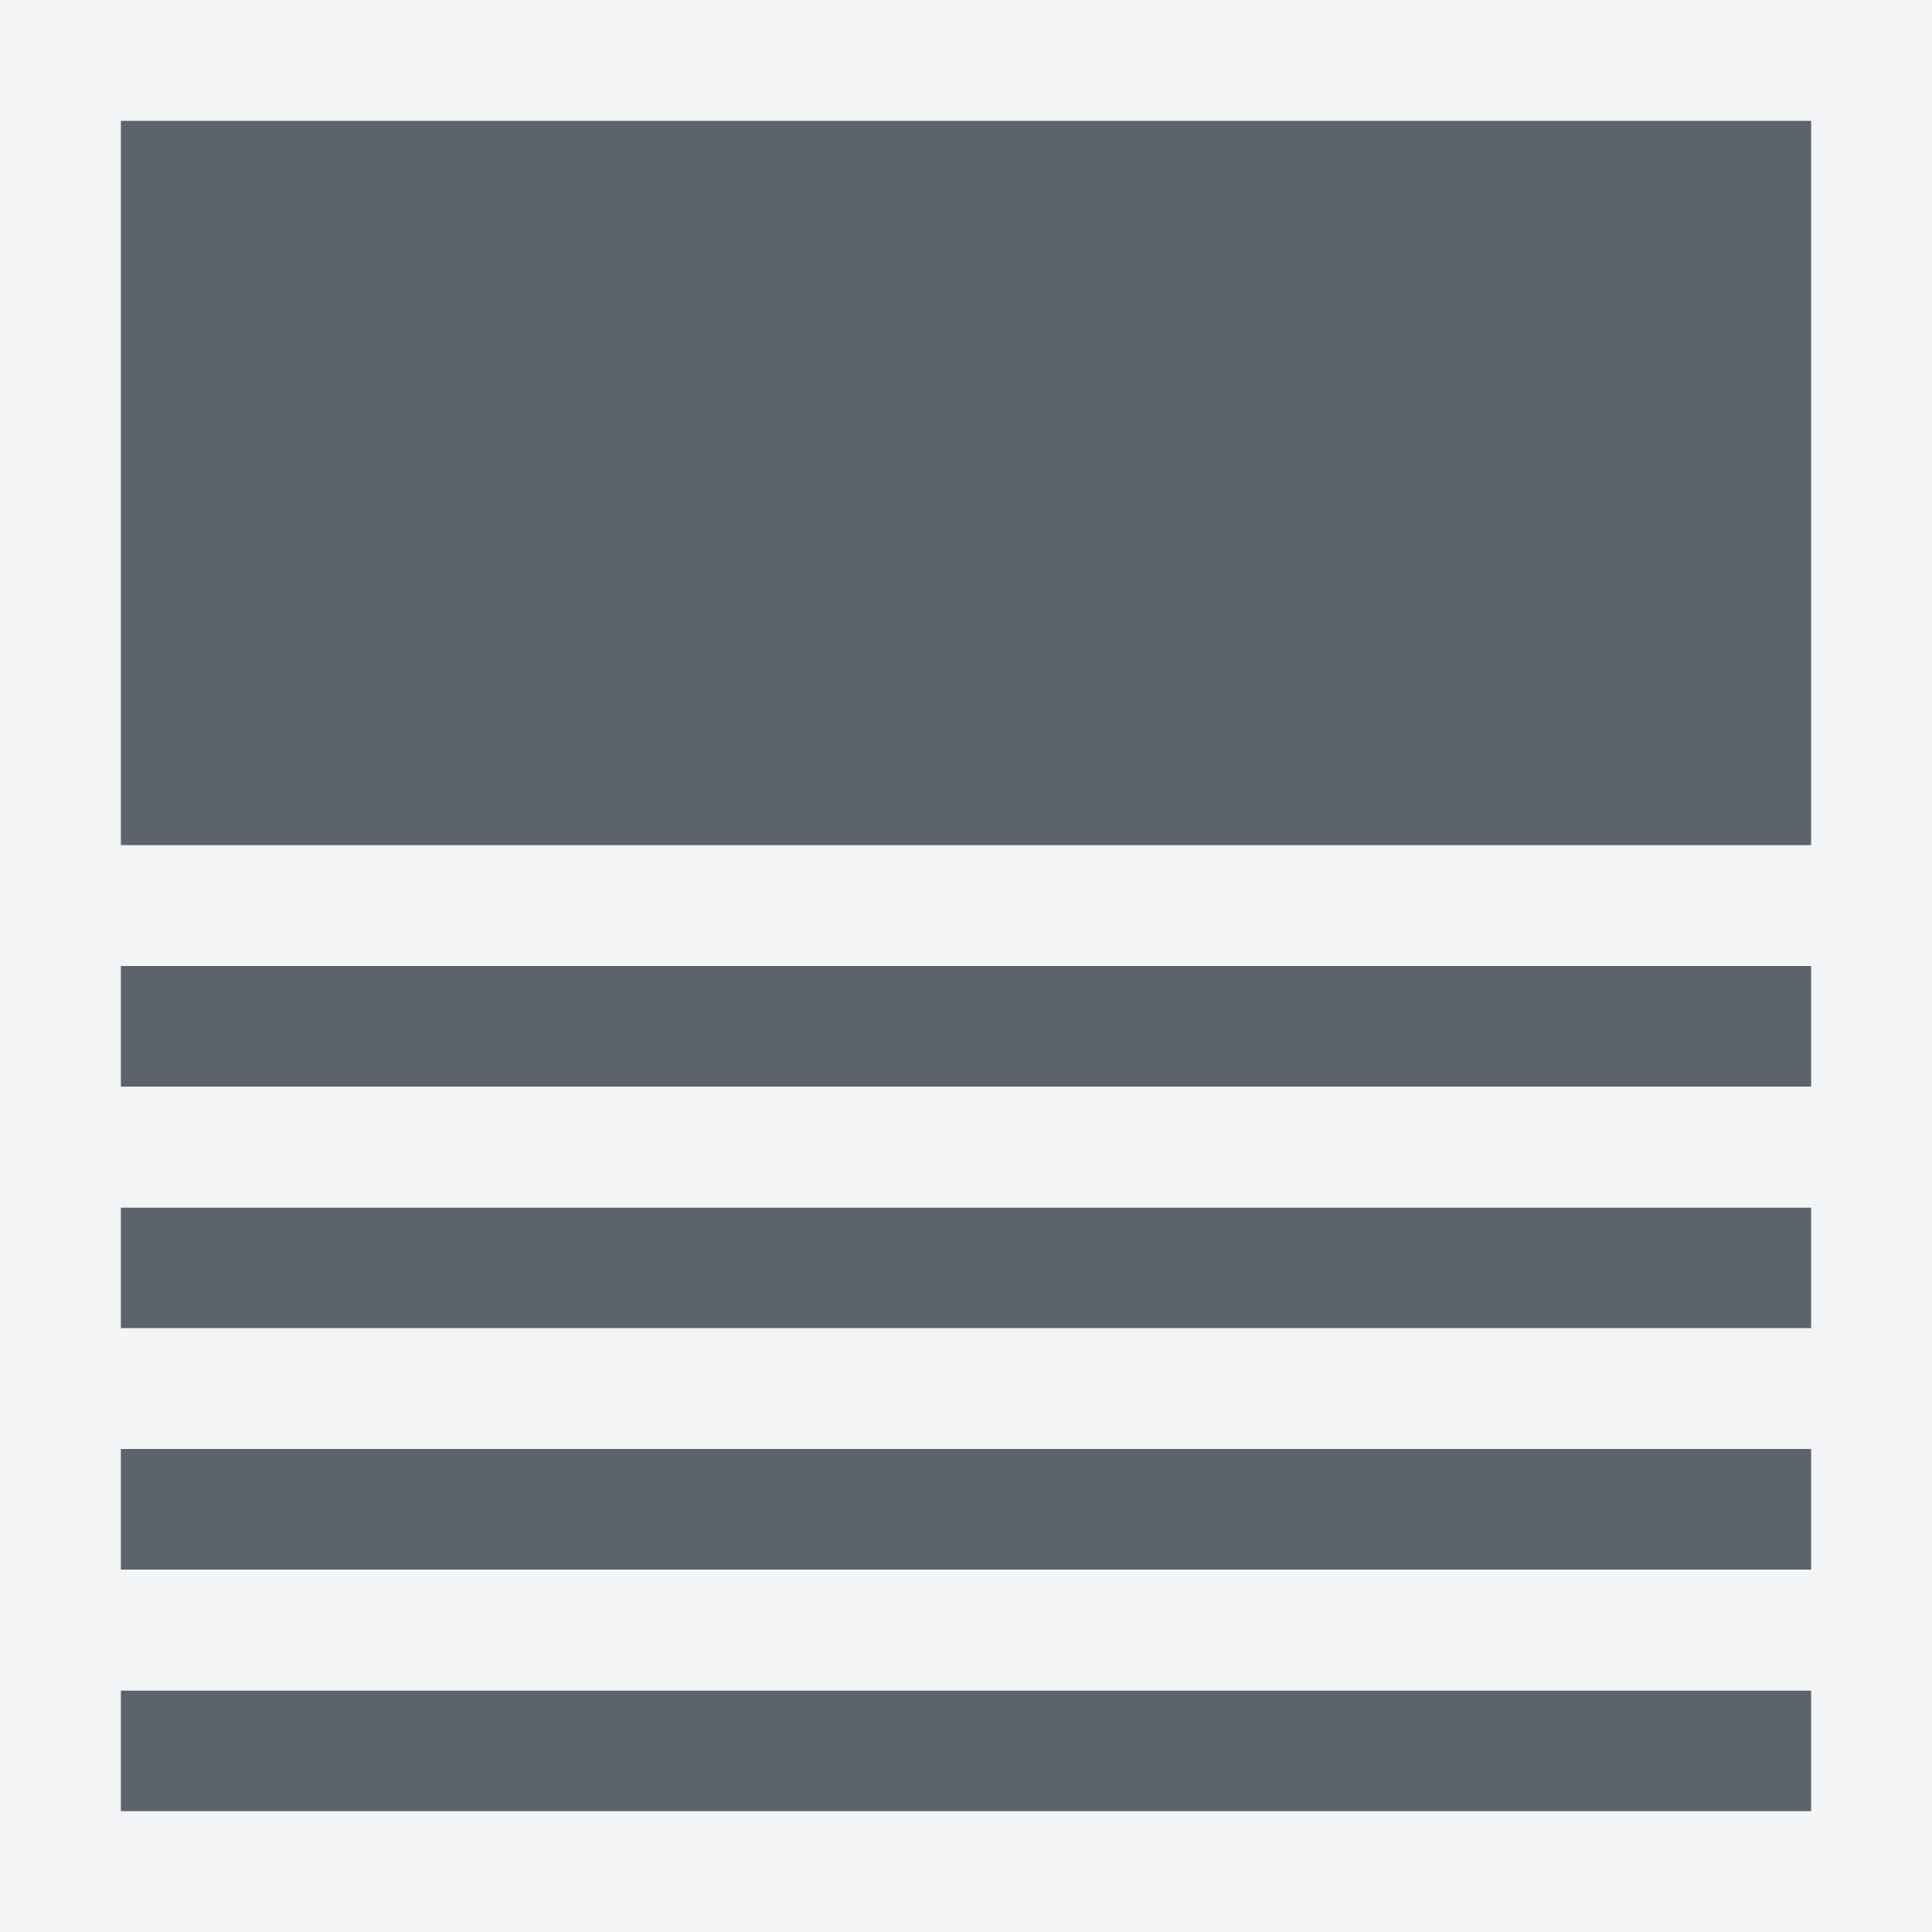
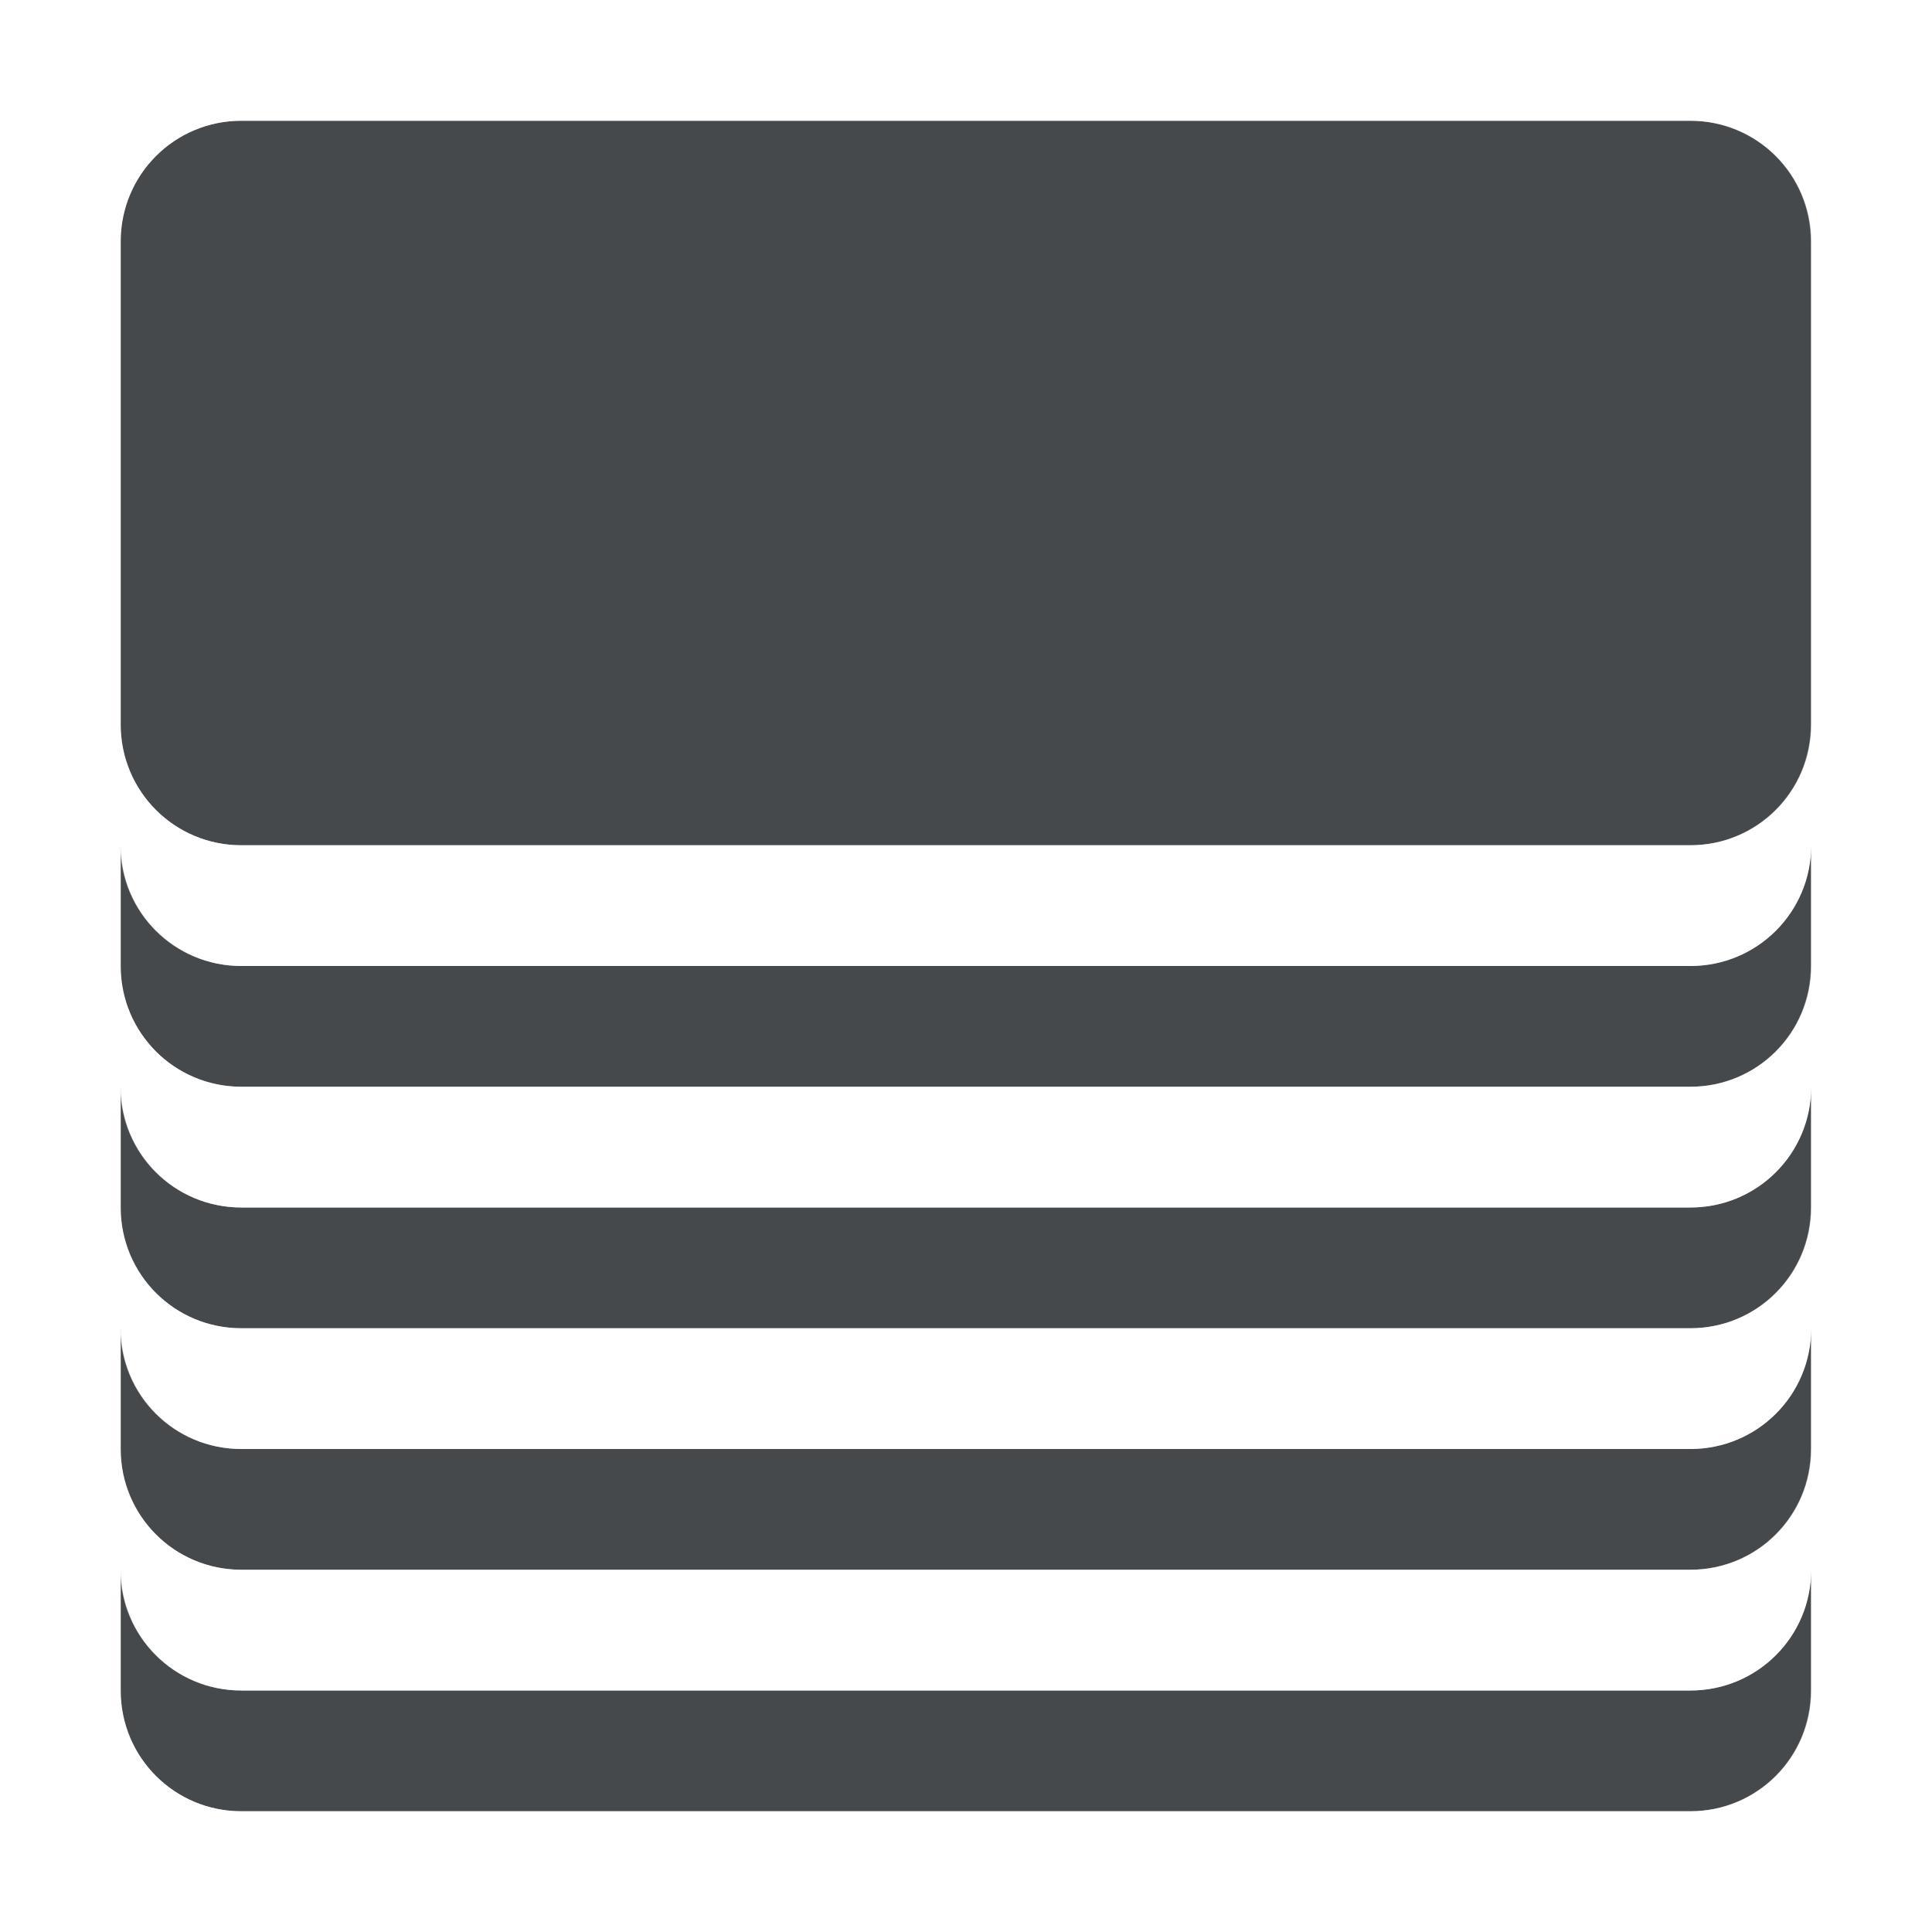
- <svg xmlns="http://www.w3.org/2000/svg" width="16" height="16" id="svg27665" version="1.1">
-   <defs id="defs27667" />
-   <g id="layer1" transform="translate(3364.417,-2100.719)">
-     <path id="path2997" d="m -3363.417,2101.719 0,6 6,0 2,0 6,0 0,-6 -14,0 z m 0,7 0,1 6,0 2,0 6,0 0,-1 -6,0 -2,0 -6,0 z m 0,2 0,1 6,0 2,0 6,0 0,-1 -6,0 -2,0 -6,0 z m 0,2 0,1 6,0 2,0 6,0 0,-1 -6,0 -2,0 -6,0 z m 0,2 0,1 14,0 0,-1 -6,0 -2,0 -6,0 z" style="color:#000000;fill:#27303a;fill-opacity:0.753;fill-rule:nonzero;stroke:none;stroke-width:4;marker:none;visibility:visible;display:inline;overflow:visible;enable-background:accumulate" />
-     <path style="font-size:medium;font-style:normal;font-variant:normal;font-weight:normal;font-stretch:normal;text-indent:0;text-align:start;text-decoration:none;line-height:normal;letter-spacing:normal;word-spacing:normal;text-transform:none;direction:ltr;block-progression:tb;writing-mode:lr-tb;text-anchor:start;baseline-shift:baseline;color:#000000;fill:#f1f3f5;fill-opacity:0.903;fill-rule:nonzero;stroke:none;stroke-width:2;marker:none;visibility:visible;display:inline;overflow:visible;enable-background:accumulate;font-family:Sans;-inkscape-font-specification:Sans" d="M 0 0 L 0 1 L 0 7 L 0 8 L 0 9 L 0 10 L 0 11 L 0 12 L 0 13 L 0 14 L 0 15 L 0 16 L 1 16 L 15 16 L 16 16 L 16 15 L 16 14 L 16 13 L 16 12 L 16 11 L 16 10 L 16 9 L 16 8 L 16 7 L 16 1 L 16 0 L 15 0 L 1 0 L 0 0 z M 1 1 L 15 1 L 15 7 L 9 7 L 7 7 L 1 7 L 1 1 z M 1 8 L 7 8 L 9 8 L 15 8 L 15 9 L 9 9 L 7 9 L 1 9 L 1 8 z M 1 10 L 7 10 L 9 10 L 15 10 L 15 11 L 9 11 L 7 11 L 1 11 L 1 10 z M 1 12 L 7 12 L 9 12 L 15 12 L 15 13 L 9 13 L 7 13 L 1 13 L 1 12 z M 1 14 L 7 14 L 9 14 L 15 14 L 15 15 L 1 15 L 1 14 z " transform="translate(-3364.417,2100.719)" id="rect3014" />
+ <svg xmlns="http://www.w3.org/2000/svg" id="c" width="16" height="16" version="1.1">
+   <defs>
+     <style id="current-color-scheme" type="text/css">.ColorScheme-Text {color:#090d11;}.ColorScheme-Background{color:#ffffff;}</style>
+   </defs>
+   <g id="b" transform="translate(3364.4 -2100.7)">
+     <path id="d" d="m-3362.4 2101.7c-0.554 0-1 0.446-1 1v4c0 0.554 0.446 1 1 1h12c0.554 0 1-0.446 1-1v-4c0-0.554-0.446-1-1-1zm-1 6v1c0 0.554 0.446 1 1 1h12c0.554 0 1-0.446 1-1v-1c0 0.554-0.446 1-1 1h-12c-0.554 0-1-0.446-1-1zm0 2v1c0 0.554 0.446 1 1 1h12c0.554 0 1-0.446 1-1v-1c0 0.554-0.446 1-1 1h-12c-0.554 0-1-0.446-1-1zm0 2v1c0 0.554 0.446 1 1 1h12c0.554 0 1-0.446 1-1v-1c0 0.554-0.446 1-1 1h-12c-0.554 0-1-0.446-1-1zm0 2v1c0 0.554 0.446 1 1 1h12c0.554 0 1-0.446 1-1v-1c0 0.554-0.446 1-1 1h-12c-0.554 0-1-0.446-1-1z" style="fill-opacity:.75;fill:currentColor" class="ColorScheme-Text" />
+     <path id="f" transform="translate(-3364.4 2100.7)" d="m1.996 0c-1.091 0-2 0.909-2 2v12c0 1.091 0.909 2 2 2h12c1.091 0 2-0.909 2-2v-12c0-1.091-0.909-2-2-2zm0 1h12c0.554 0 1 0.446 1 1v4c0 0.554-0.446 1-1 1h-12c-0.554 0-1-0.446-1-1v-4c0-0.554 0.446-1 1-1zm-1 6c0 0.554 0.446 1 1 1h12c0.554 0 1-0.446 1-1v1c0 0.554-0.446 1-1 1h-12c-0.554 0-1-0.446-1-1zm0 2c0 0.554 0.446 1 1 1h12c0.554 0 1-0.446 1-1v1c0 0.554-0.446 1-1 1h-12c-0.554 0-1-0.446-1-1zm0 2c0 0.554 0.446 1 1 1h12c0.554 0 1-0.446 1-1v1c0 0.554-0.446 1-1 1h-12c-0.554 0-1-0.446-1-1zm0 2c0 0.554 0.446 1 1 1h12c0.554 0 1-0.446 1-1v1c0 0.554-0.446 1-1 1h-12c-0.554 0-1-0.446-1-1z" style="fill-opacity:.5;fill:currentColor" class="ColorScheme-Background" />
  </g>
</svg>
